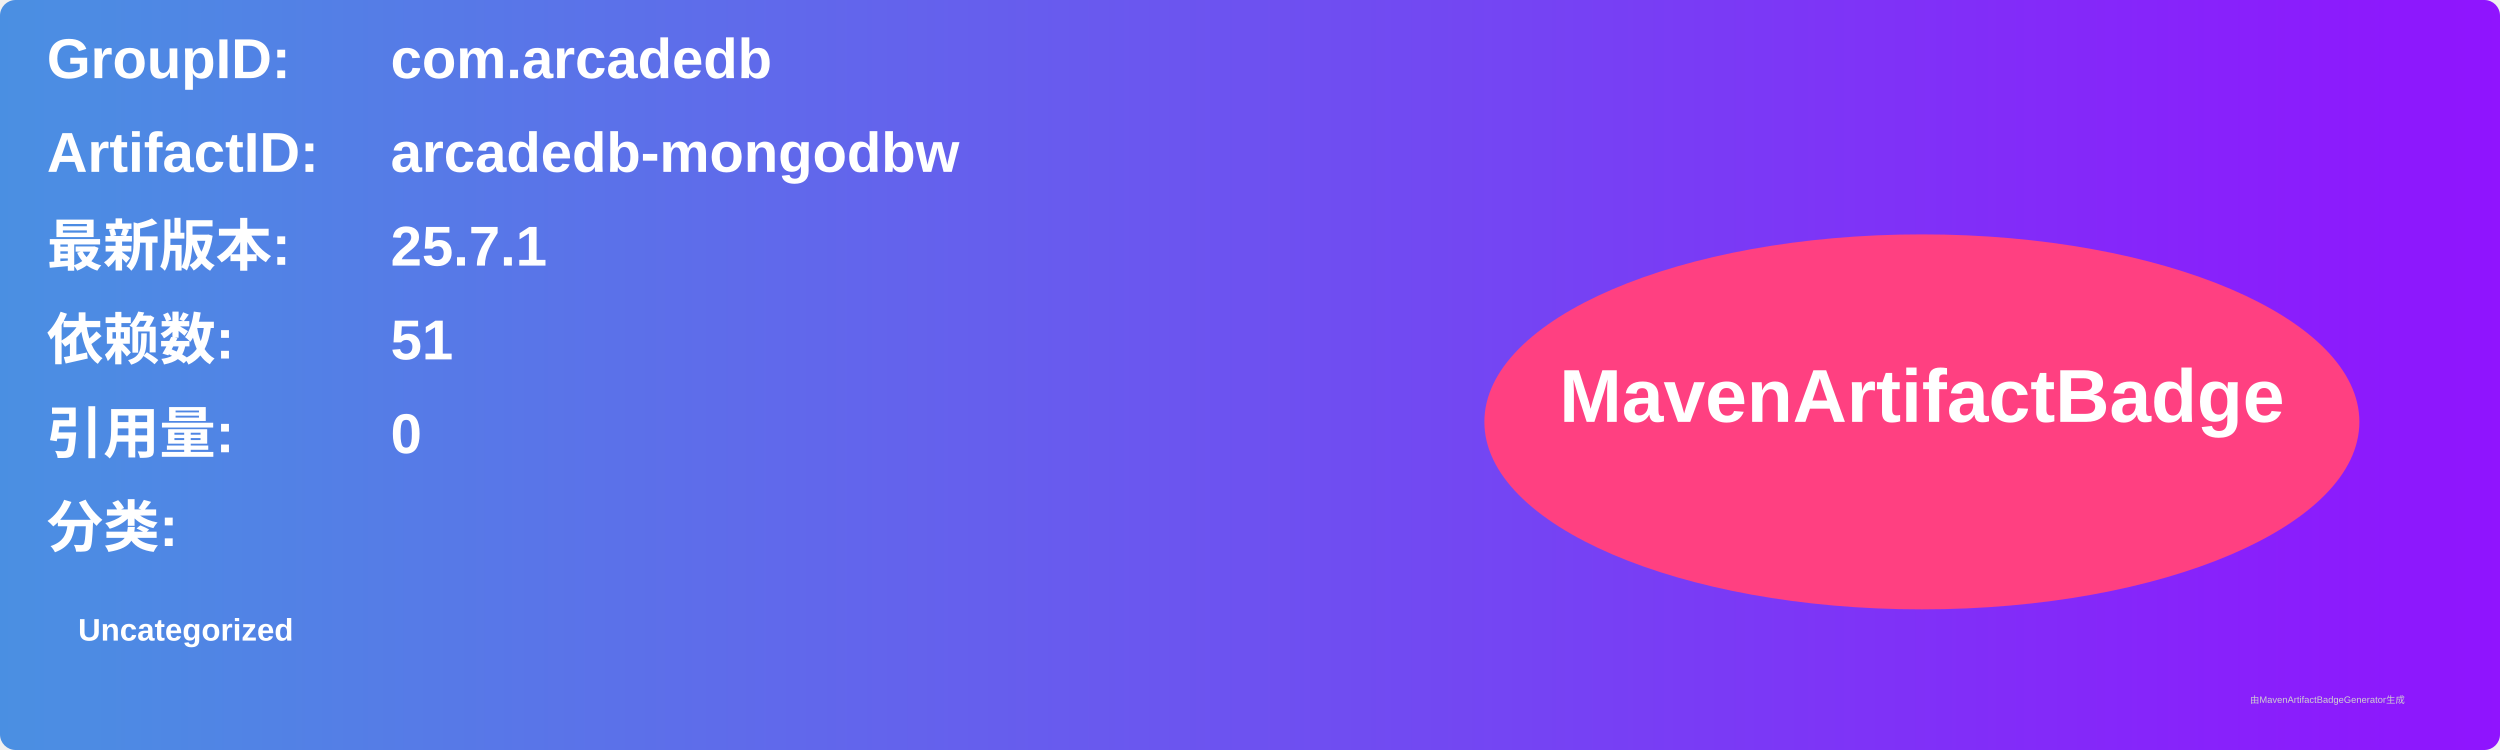
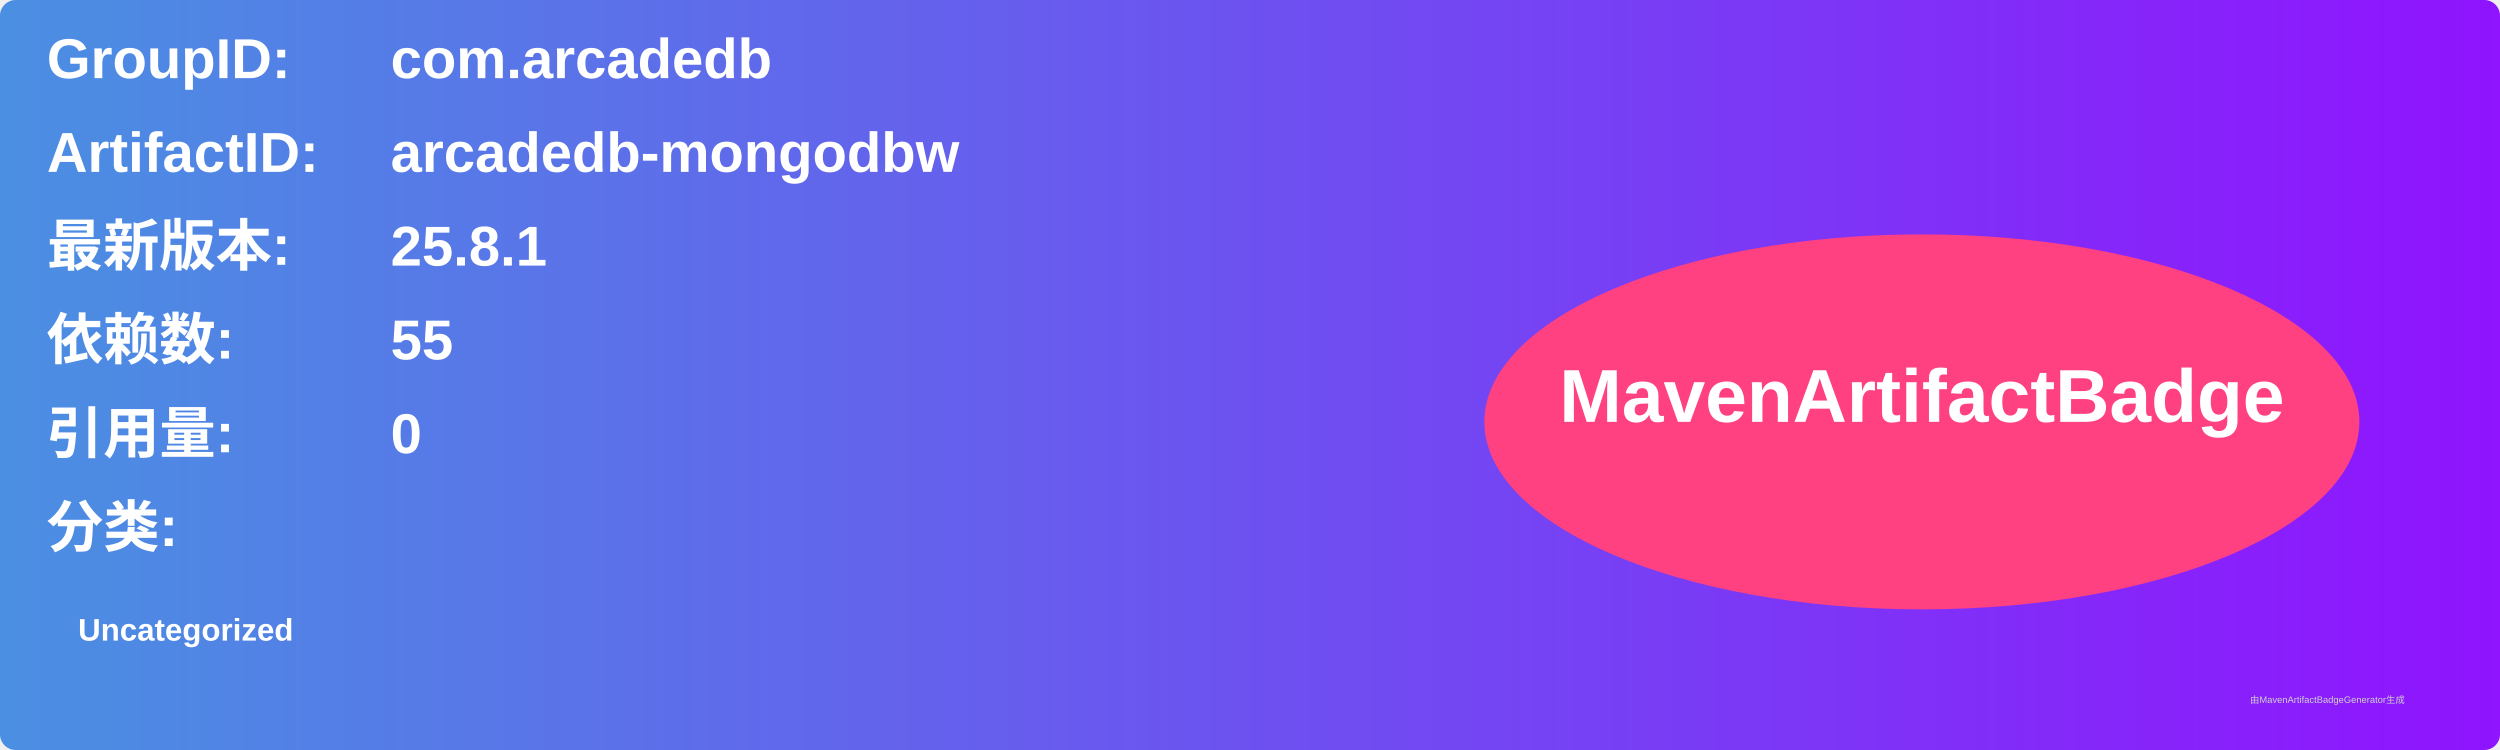
<svg xmlns="http://www.w3.org/2000/svg" width="800" height="240" viewBox="0 0 800 240">
  <linearGradient id="grad" x1="0%" y1="0%" x2="100%" y2="0%">
    <stop offset="0%" stop-color="#4a90e2" />
    <stop offset="100%" stop-color="#9013fe" />
  </linearGradient>
  <rect width="100%" height="100%" rx="5" ry="5" fill="url(#grad)" />
  <g transform="translate(15, 15)">
    <text x="0" y="10" font-family="Arial" font-size="18" fill="white" font-weight="bold" width="260">GroupID:</text>
    <text x="110" y="10" font-family="Arial" font-size="18" fill="white" font-weight="bold" width="460">com.arcadedb</text>
    <text x="0" y="40" font-family="Arial" font-size="18" fill="white" font-weight="bold" width="260">ArtifactID:</text>
    <text x="110" y="40" font-family="Arial" font-size="18" fill="white" font-weight="bold" width="460">arcadedb-mongodbw</text>
    <text x="0" y="70" font-family="Arial" font-size="18" fill="white" font-weight="bold">最新版本:</text>
    <text x="110" y="70" font-family="Arial" font-size="18" fill="white" font-weight="bold">
-       <tspan font-weight="bold">25.7.1</tspan>
+       <tspan font-weight="bold">25.8.1</tspan>
    </text>
    <text x="0" y="100" font-family="Arial" font-size="18" fill="white" font-weight="bold">依赖数: </text>
    <text x="110" y="100" font-family="Arial" font-size="18" fill="white">
-       <tspan font-weight="bold">51</tspan>
+       <tspan font-weight="bold">55</tspan>
    </text>
    <text x="0" y="130" font-family="Arial" font-size="18" fill="white" font-weight="bold">引用量: </text>
    <text x="110" y="130" font-family="Arial" font-size="18" fill="white">
      <tspan font-weight="bold">0</tspan>
    </text>
    <text x="0" y="160" font-family="Arial" font-size="18" fill="white" font-weight="bold">分类:</text>
    <text x="10" y="190" font-family="Arial" font-size="10" fill="white">
      <tspan font-weight="bold">Uncategorized</tspan>
    </text>
    <ellipse cx="600" cy="120" rx="140" ry="60" fill="#ff4081" />
    <text x="600" y="120" text-anchor="middle" font-family="Arial" font-size="24" fill="white" font-weight="bold">MavenArtifactBadge</text>
  </g>
  <text x="720" y="225" font-family="Arial" font-size="3" fill="#d0d0d0">由MavenArtifactBadgeGenerator生成</text>
</svg>
